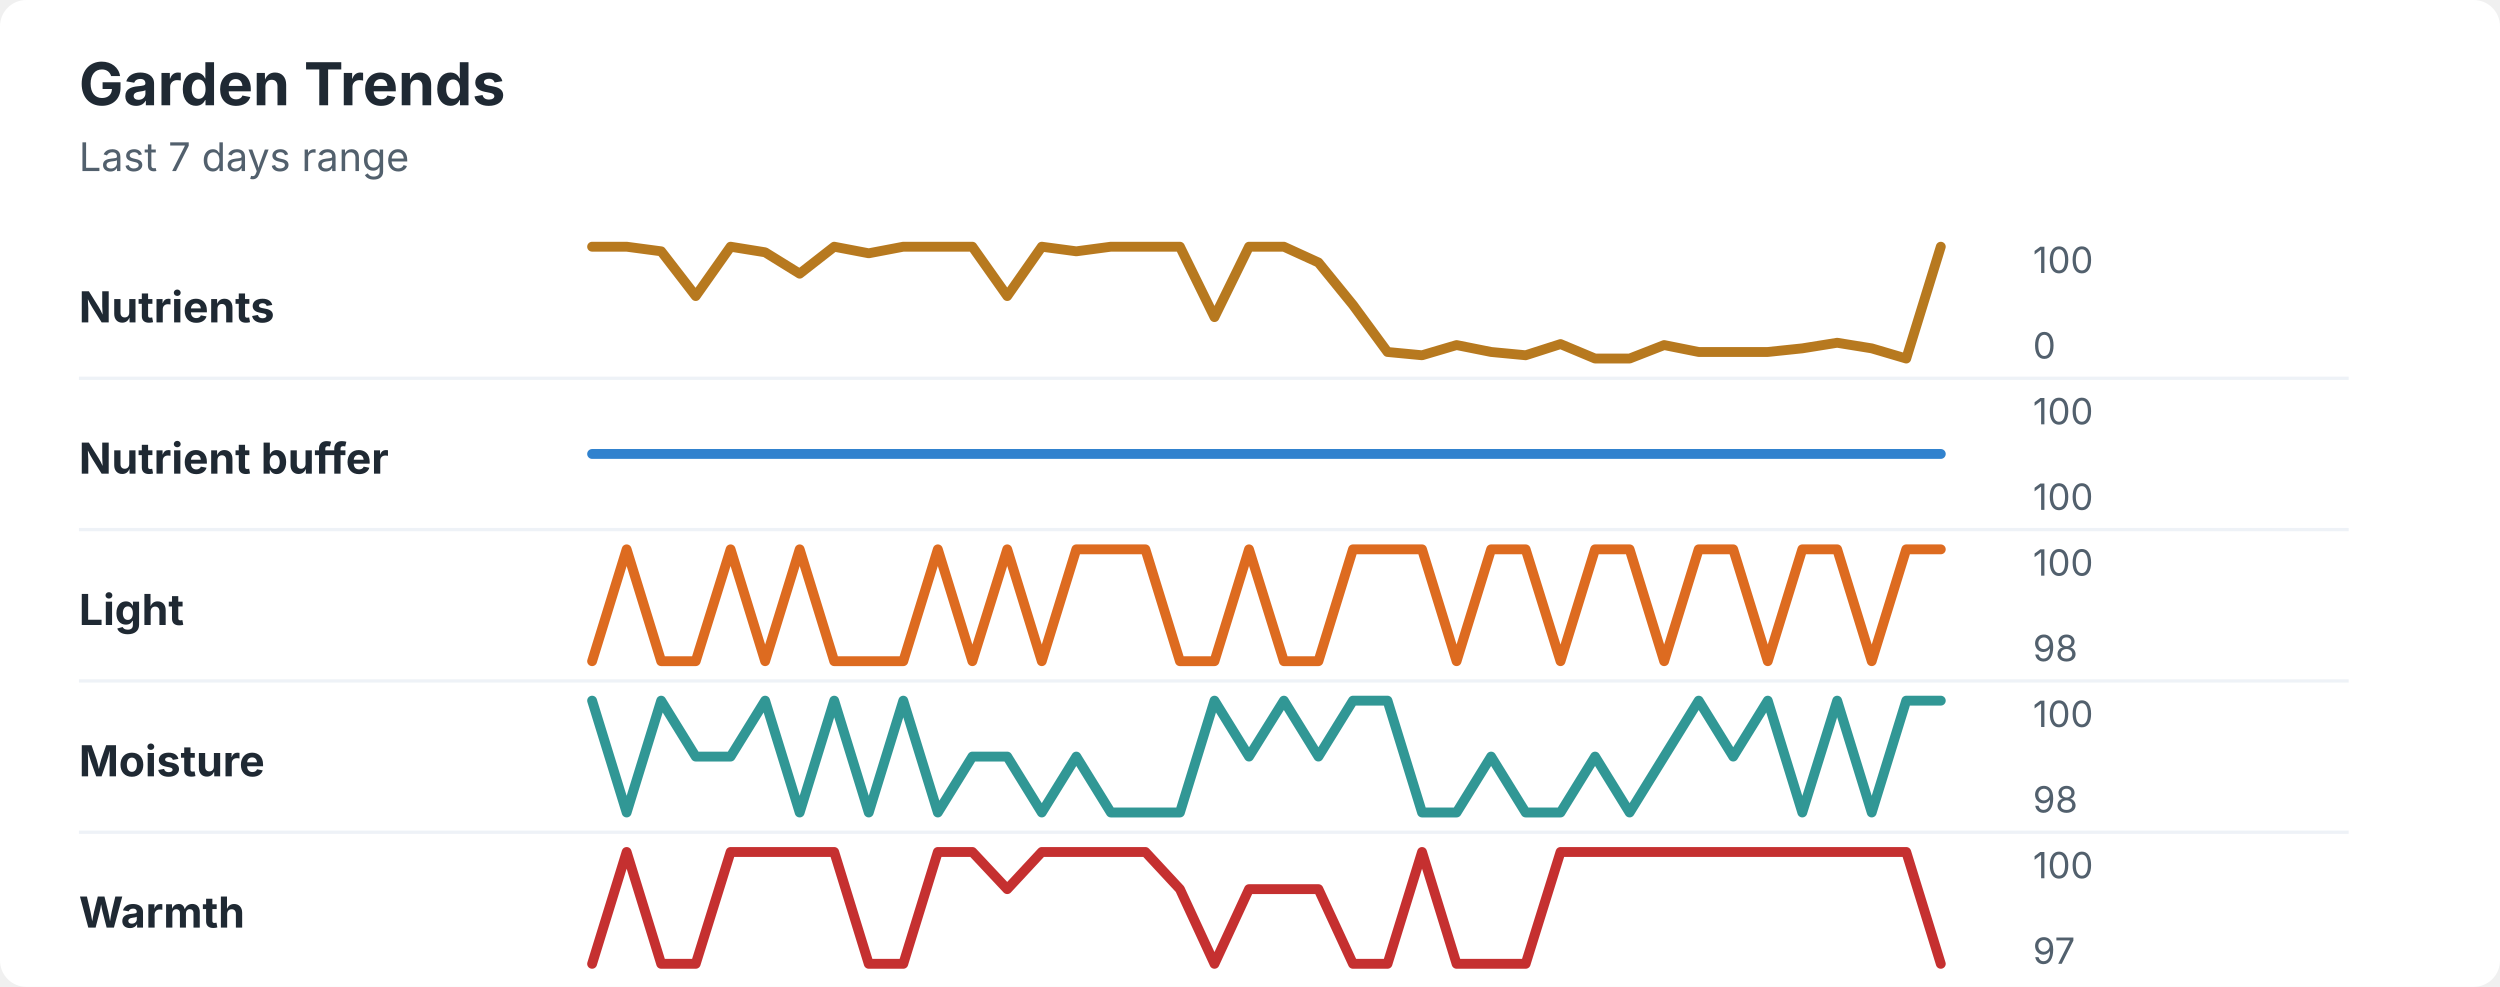
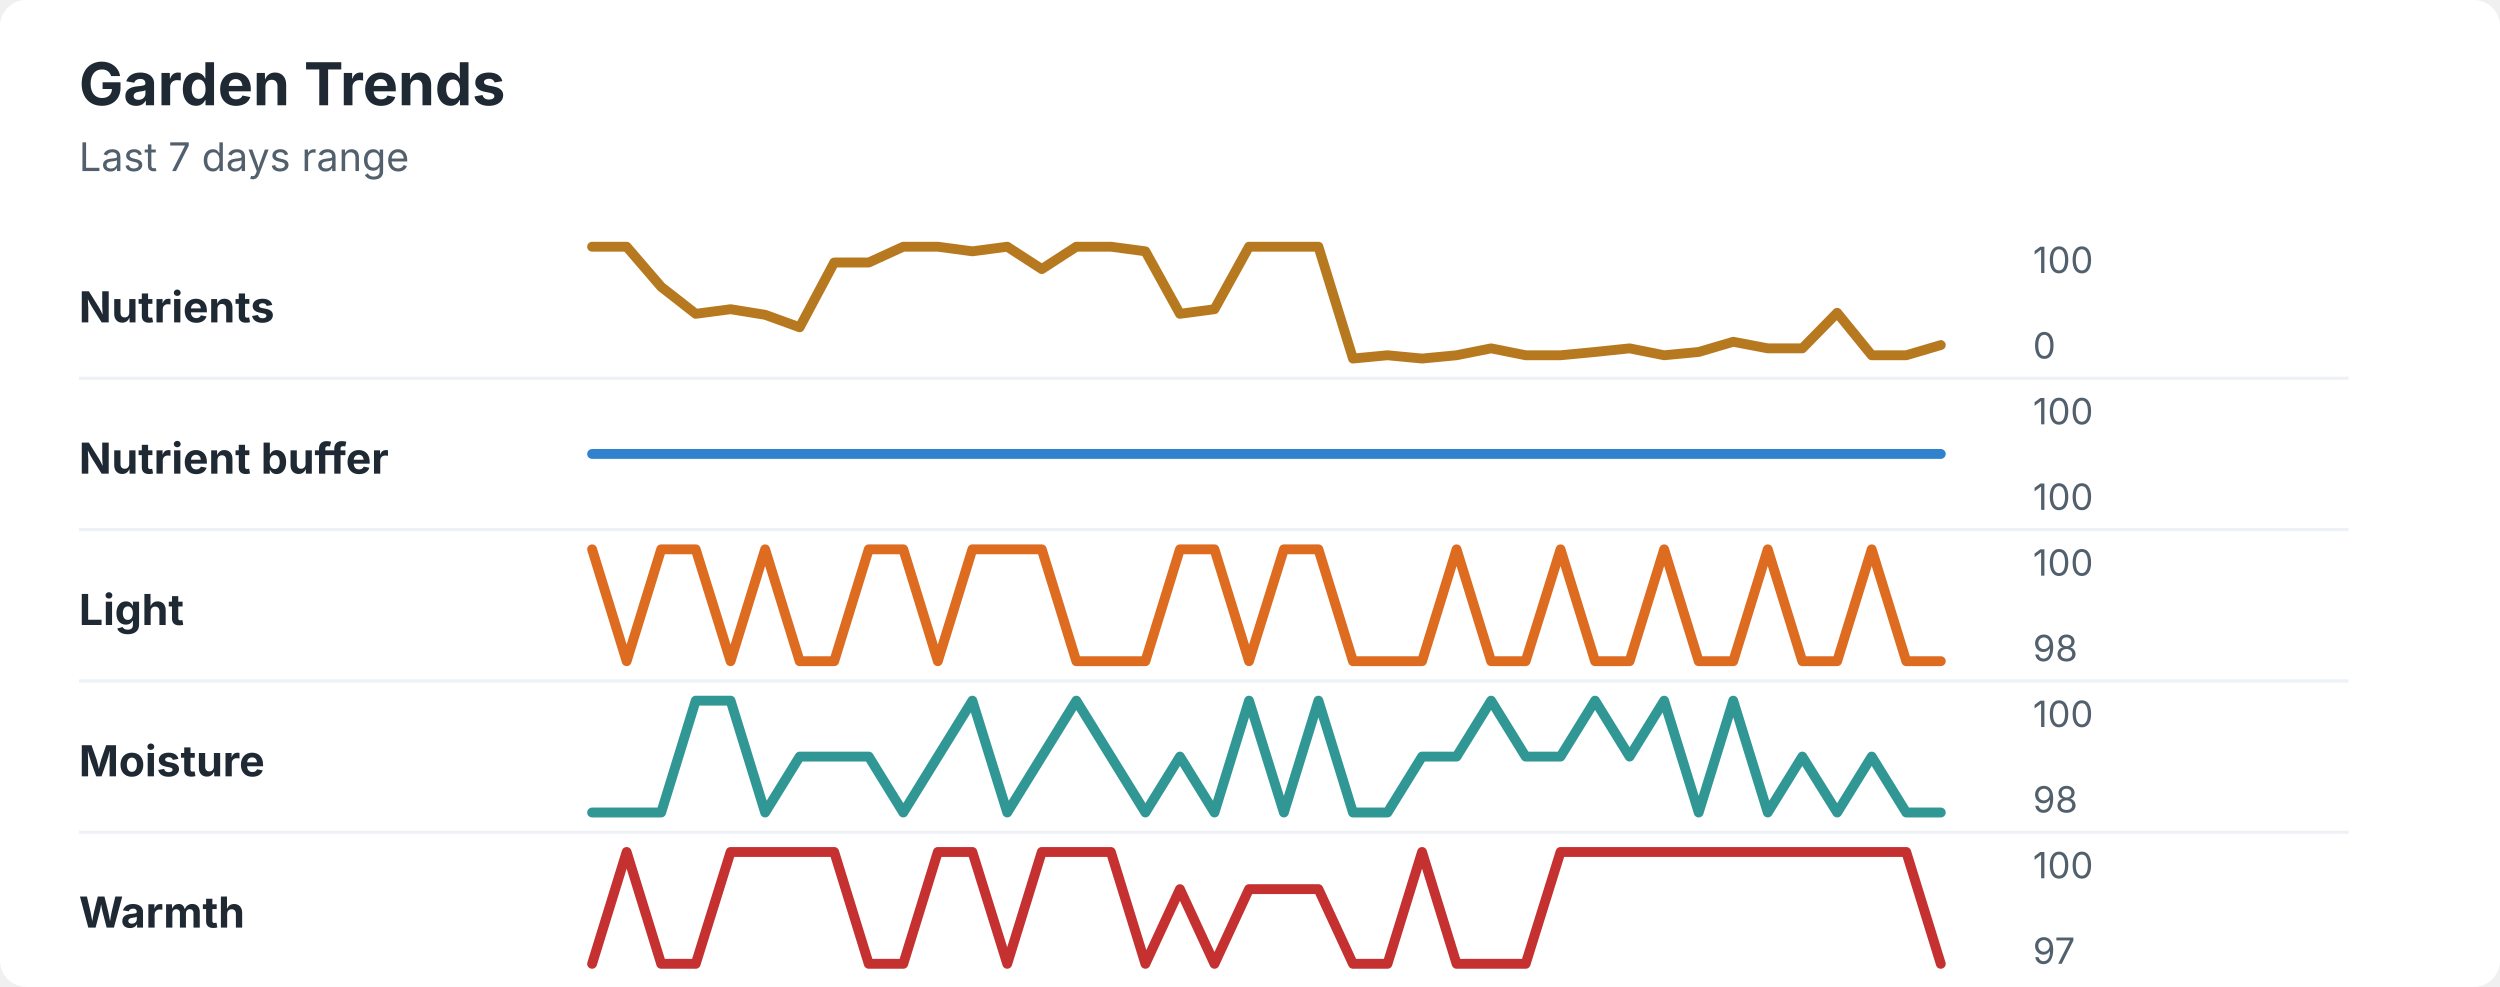
<svg xmlns="http://www.w3.org/2000/svg" width="760" height="300" viewBox="0 0 760 300" role="img" aria-labelledby="title desc">
  <rect width="760" height="300" rx="8" fill="#ffffff" />
  <style>
    text { font-family: -apple-system, BlinkMacSystemFont, "Segoe UI", sans-serif; }
    .title { font-size: 18px; font-weight: 700; fill: #1f2933; }
    .subtitle { font-size: 12px; fill: #52606d; }
    .label { font-size: 13px; font-weight: 650; fill: #1f2933; }
    .axis-value { font-size: 11px; fill: #52606d; }
    .separator { stroke: #eef2f7; stroke-width: 1; }
  </style>
  <text x="24" y="32" class="title">Garden Trends</text>
  <text x="24" y="52" class="subtitle">Last 7 days range</text>
  <text x="24" y="98" class="label">Nutrients</text>
-   <polyline points="180.0,75.0 190.5,75.0 201.0,76.4 211.5,90.0 222.1,75.0 232.6,76.7 243.1,83.2 253.6,75.0 264.1,77.0 274.6,75.0 285.1,75.0 295.6,75.0 306.2,90.0 316.7,75.0 327.2,76.4 337.7,75.0 348.2,75.0 358.7,75.0 369.2,96.4 379.7,75.0 390.3,75.0 400.8,79.8 411.3,92.7 421.8,107.0 432.3,108.0 442.8,104.9 453.3,107.0 463.8,108.0 474.4,104.6 484.9,109.0 495.4,109.0 505.9,104.9 516.4,107.0 526.9,107.0 537.4,107.0 547.9,105.9 558.5,104.2 569.0,105.9 579.5,109.0 590.0,75.0 " fill="none" stroke="#b7791f" stroke-width="3" stroke-linecap="round" stroke-linejoin="round" />
+   <polyline points="180.0,75.0 190.5,75.0 201.0,87.2 211.5,95.4 222.1,94.0 232.6,95.7 243.1,99.5 253.6,79.8 264.1,79.8 274.6,75.0 285.1,75.0 295.6,76.4 306.2,75.0 316.7,81.8 327.2,75.0 337.7,75.0 348.2,76.4 358.7,95.4 369.2,94.0 379.7,75.0 390.3,75.0 400.8,75.0 411.3,109.0 421.8,108.0 432.3,109.0 442.8,108.0 453.3,105.9 463.8,108.0 474.4,108.0 484.9,107.0 495.4,105.9 505.9,108.0 516.4,107.0 526.9,103.9 537.4,105.9 547.9,105.9 558.5,95.1 569.0,108.0 579.5,108.0 590.0,104.9 " fill="none" stroke="#b7791f" stroke-width="3" stroke-linecap="round" stroke-linejoin="round" />
  <text x="618" y="83" class="axis-value">100</text>
  <text x="618" y="109" class="axis-value">0</text>
  <line x1="24" y1="115.0" x2="714" y2="115.0" class="separator" />
  <text x="24" y="144" class="label">Nutrient buffer</text>
  <polyline points="180.0,138.0 190.5,138.0 201.0,138.0 211.5,138.0 222.1,138.0 232.6,138.0 243.1,138.0 253.6,138.0 264.1,138.0 274.6,138.0 285.1,138.0 295.6,138.0 306.2,138.0 316.7,138.0 327.2,138.0 337.7,138.0 348.2,138.0 358.7,138.0 369.2,138.0 379.7,138.0 390.3,138.0 400.8,138.0 411.3,138.0 421.8,138.0 432.3,138.0 442.8,138.0 453.3,138.0 463.8,138.0 474.4,138.0 484.9,138.0 495.4,138.0 505.9,138.0 516.4,138.0 526.9,138.0 537.4,138.0 547.9,138.0 558.5,138.0 569.0,138.0 579.5,138.0 590.0,138.0 " fill="none" stroke="#3182ce" stroke-width="3" stroke-linecap="round" stroke-linejoin="round" />
  <text x="618" y="129" class="axis-value">100</text>
  <text x="618" y="155" class="axis-value">100</text>
  <line x1="24" y1="161.0" x2="714" y2="161.0" class="separator" />
  <text x="24" y="190" class="label">Light</text>
-   <polyline points="180.0,201.0 190.5,167.0 201.0,201.0 211.5,201.0 222.1,167.0 232.6,201.0 243.1,167.0 253.6,201.0 264.1,201.0 274.6,201.0 285.1,167.0 295.6,201.0 306.2,167.0 316.7,201.0 327.2,167.0 337.7,167.0 348.2,167.0 358.7,201.0 369.2,201.0 379.7,167.0 390.3,201.0 400.8,201.0 411.3,167.0 421.8,167.0 432.3,167.0 442.8,201.0 453.3,167.0 463.8,167.0 474.4,201.0 484.9,167.0 495.4,167.0 505.9,201.0 516.4,167.0 526.9,167.0 537.4,201.0 547.9,167.0 558.5,167.0 569.0,201.0 579.5,167.0 590.0,167.0 " fill="none" stroke="#dd6b20" stroke-width="3" stroke-linecap="round" stroke-linejoin="round" />
+   <polyline points="180.0,167.0 190.5,201.0 201.0,167.0 211.5,167.0 222.1,201.0 232.6,167.0 243.1,201.0 253.6,201.0 264.1,167.0 274.6,167.0 285.1,201.0 295.6,167.0 306.2,167.0 316.7,167.0 327.2,201.0 337.7,201.0 348.2,201.0 358.7,167.0 369.2,167.0 379.7,201.0 390.3,167.0 400.8,167.0 411.3,201.0 421.8,201.0 432.3,201.0 442.8,167.0 453.3,201.0 463.8,201.0 474.4,167.0 484.9,201.0 495.4,201.0 505.9,167.0 516.4,201.0 526.9,201.0 537.4,167.0 547.9,201.0 558.5,201.0 569.0,167.0 579.5,201.0 590.0,201.0 " fill="none" stroke="#dd6b20" stroke-width="3" stroke-linecap="round" stroke-linejoin="round" />
  <text x="618" y="175" class="axis-value">100</text>
  <text x="618" y="201" class="axis-value">98</text>
  <line x1="24" y1="207.0" x2="714" y2="207.0" class="separator" />
  <text x="24" y="236" class="label">Moisture</text>
-   <polyline points="180.0,213.0 190.5,247.0 201.0,213.0 211.5,230.0 222.1,230.0 232.6,213.0 243.1,247.0 253.6,213.0 264.1,247.0 274.6,213.0 285.1,247.0 295.6,230.0 306.2,230.0 316.7,247.0 327.2,230.0 337.7,247.0 348.2,247.0 358.7,247.0 369.2,213.0 379.7,230.0 390.3,213.0 400.8,230.0 411.3,213.0 421.8,213.0 432.3,247.0 442.8,247.0 453.3,230.0 463.8,247.0 474.4,247.0 484.9,230.0 495.4,247.0 505.9,230.0 516.4,213.0 526.9,230.0 537.4,213.0 547.9,247.0 558.5,213.0 569.0,247.0 579.5,213.0 590.0,213.0 " fill="none" stroke="#319795" stroke-width="3" stroke-linecap="round" stroke-linejoin="round" />
+   <polyline points="180.0,247.0 190.5,247.0 201.0,247.0 211.5,213.0 222.1,213.0 232.6,247.0 243.1,230.0 253.6,230.0 264.1,230.0 274.6,247.0 285.1,230.0 295.6,213.0 306.2,247.0 316.7,230.0 327.2,213.0 337.7,230.0 348.2,247.0 358.7,230.0 369.2,247.0 379.7,213.0 390.3,247.0 400.8,213.0 411.3,247.0 421.8,247.0 432.3,230.0 442.8,230.0 453.3,213.0 463.8,230.0 474.4,230.0 484.9,213.0 495.4,230.0 505.9,213.0 516.4,247.0 526.9,213.0 537.4,247.0 547.9,230.0 558.5,247.0 569.0,230.0 579.5,247.0 590.0,247.0 " fill="none" stroke="#319795" stroke-width="3" stroke-linecap="round" stroke-linejoin="round" />
  <text x="618" y="221" class="axis-value">100</text>
  <text x="618" y="247" class="axis-value">98</text>
  <line x1="24" y1="253.0" x2="714" y2="253.0" class="separator" />
  <text x="24" y="282" class="label">Warmth</text>
-   <polyline points="180.0,293.0 190.5,259.0 201.0,293.0 211.5,293.0 222.1,259.0 232.6,259.0 243.1,259.0 253.6,259.0 264.1,293.0 274.6,293.0 285.1,259.0 295.6,259.0 306.2,270.3 316.7,259.0 327.2,259.0 337.7,259.0 348.2,259.0 358.7,270.3 369.2,293.0 379.7,270.3 390.3,270.3 400.8,270.3 411.3,293.0 421.8,293.0 432.3,259.0 442.8,293.0 453.3,293.0 463.8,293.0 474.4,259.0 484.9,259.0 495.4,259.0 505.9,259.0 516.4,259.0 526.9,259.0 537.4,259.0 547.9,259.0 558.5,259.0 569.0,259.0 579.5,259.0 590.0,293.0 " fill="none" stroke="#c53030" stroke-width="3" stroke-linecap="round" stroke-linejoin="round" />
+   <polyline points="180.0,293.0 190.5,259.0 201.0,293.0 211.5,293.0 222.1,259.0 232.6,259.0 243.1,259.0 253.6,259.0 264.1,293.0 274.6,293.0 285.1,259.0 295.6,259.0 306.2,293.0 316.7,259.0 327.2,259.0 337.7,259.0 348.2,293.0 358.7,270.3 369.2,293.0 379.7,270.3 390.3,270.3 400.8,270.3 411.3,293.0 421.8,293.0 432.3,259.0 442.8,293.0 453.3,293.0 463.8,293.0 474.4,259.0 484.9,259.0 495.4,259.0 505.9,259.0 516.4,259.0 526.9,259.0 537.4,259.0 547.9,259.0 558.5,259.0 569.0,259.0 579.5,259.0 590.0,293.0 " fill="none" stroke="#c53030" stroke-width="3" stroke-linecap="round" stroke-linejoin="round" />
  <text x="618" y="267" class="axis-value">100</text>
  <text x="618" y="293" class="axis-value">97</text>
</svg>
